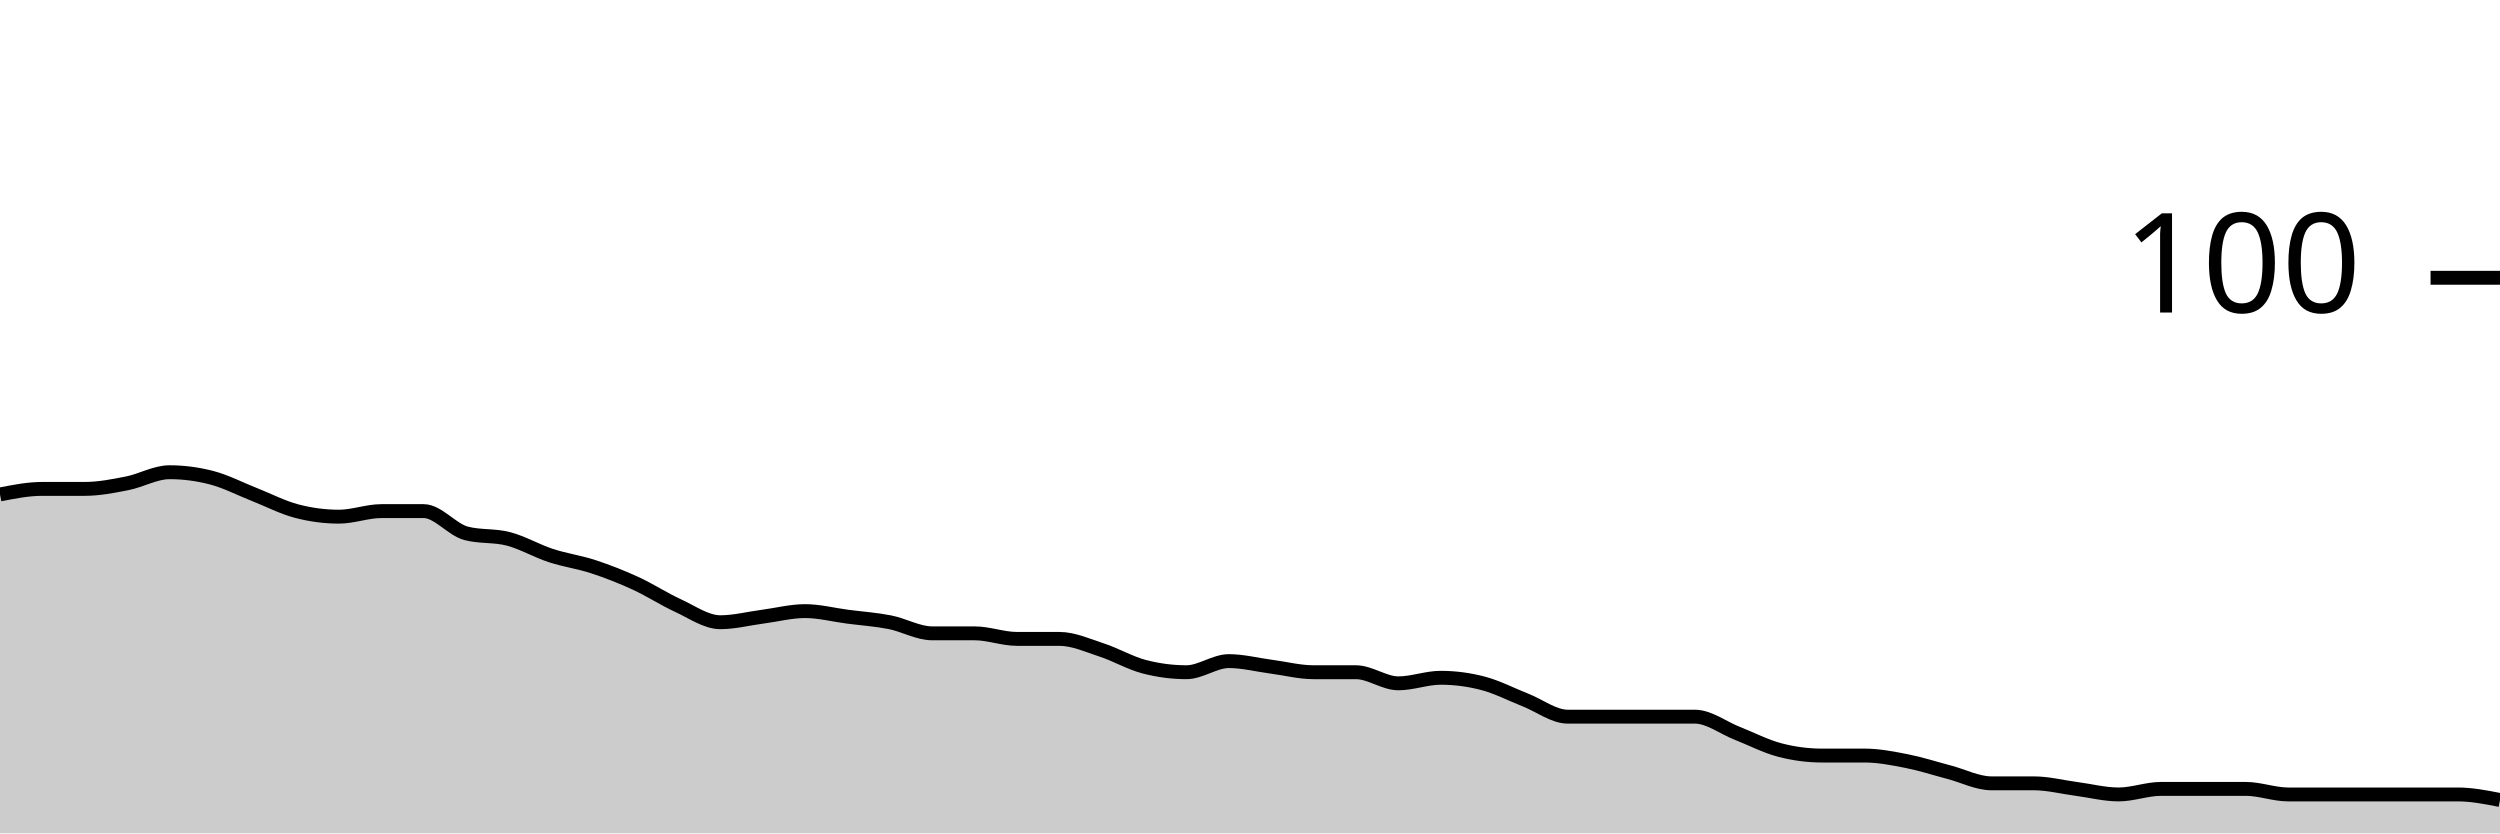
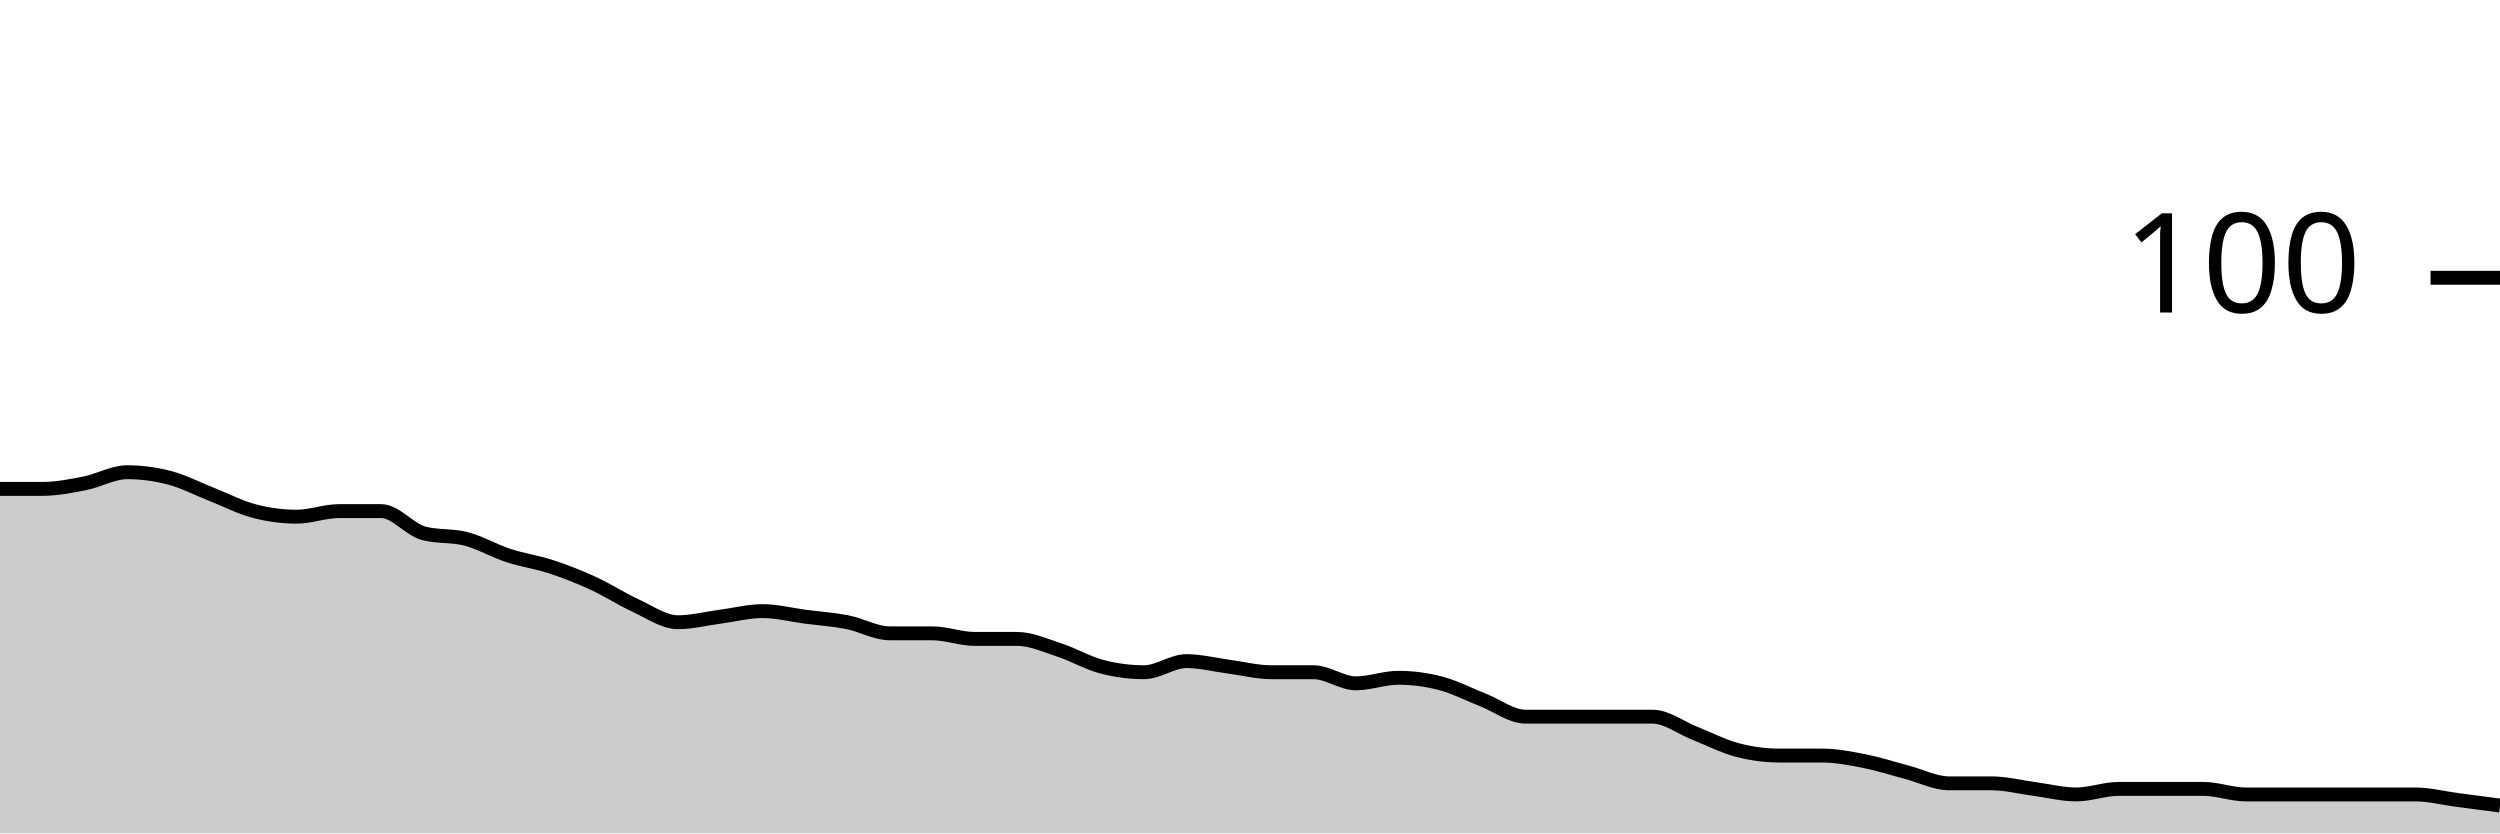
<svg xmlns="http://www.w3.org/2000/svg" viewBox="0 0 180 60">
  <g transform="translate(0,20)">
-     <path class="area" fill="rgba(0, 0, 0, 0.2)" d="M0,15.6C1.017,15.4,2.034,15.2,3.051,15.2C4.068,15.2,5.085,15.2,6.102,15.2C7.119,15.2,8.136,15,9.153,14.8C10.169,14.6,11.186,14,12.203,14C13.22,14,14.237,14.133,15.254,14.4C16.271,14.667,17.288,15.2,18.305,15.6C19.322,16,20.339,16.533,21.356,16.8C22.373,17.067,23.39,17.2,24.407,17.2C25.424,17.2,26.441,16.8,27.458,16.8C28.475,16.8,29.492,16.8,30.508,16.8C31.525,16.8,32.542,18.133,33.559,18.4C34.576,18.667,35.593,18.533,36.61,18.8C37.627,19.067,38.644,19.667,39.661,20C40.678,20.333,41.695,20.467,42.712,20.8C43.729,21.133,44.746,21.533,45.763,22C46.78,22.467,47.797,23.133,48.814,23.6C49.831,24.067,50.847,24.8,51.864,24.8C52.881,24.8,53.898,24.533,54.915,24.4C55.932,24.267,56.949,24,57.966,24C58.983,24,60,24.267,61.017,24.4C62.034,24.533,63.051,24.6,64.068,24.8C65.085,25,66.102,25.6,67.119,25.6C68.136,25.6,69.153,25.6,70.169,25.6C71.186,25.6,72.203,26,73.22,26C74.237,26,75.254,26,76.271,26C77.288,26,78.305,26.467,79.322,26.8C80.339,27.133,81.356,27.733,82.373,28C83.39,28.267,84.407,28.4,85.424,28.4C86.441,28.4,87.458,27.6,88.475,27.6C89.492,27.6,90.508,27.867,91.525,28C92.542,28.133,93.559,28.4,94.576,28.4C95.593,28.4,96.61,28.4,97.627,28.4C98.644,28.4,99.661,29.2,100.678,29.2C101.695,29.2,102.712,28.8,103.729,28.8C104.746,28.8,105.763,28.933,106.78,29.2C107.797,29.467,108.814,30,109.831,30.4C110.847,30.8,111.864,31.6,112.881,31.6C113.898,31.6,114.915,31.6,115.932,31.6C116.949,31.6,117.966,31.6,118.983,31.6C120,31.6,121.017,31.6,122.034,31.6C123.051,31.6,124.068,32.4,125.085,32.8C126.102,33.2,127.119,33.733,128.136,34C129.153,34.267,130.169,34.4,131.186,34.4C132.203,34.4,133.22,34.4,134.237,34.4C135.254,34.4,136.271,34.6,137.288,34.8C138.305,35,139.322,35.333,140.339,35.6C141.356,35.867,142.373,36.4,143.39,36.4C144.407,36.4,145.424,36.4,146.441,36.4C147.458,36.4,148.475,36.667,149.492,36.8C150.508,36.933,151.525,37.2,152.542,37.2C153.559,37.2,154.576,36.8,155.593,36.8C156.61,36.8,157.627,36.8,158.644,36.8C159.661,36.8,160.678,36.8,161.695,36.8C162.712,36.8,163.729,37.2,164.746,37.2C165.763,37.2,166.78,37.2,167.797,37.2C168.814,37.2,169.831,37.2,170.847,37.2C171.864,37.2,172.881,37.2,173.898,37.2C174.915,37.2,175.932,37.2,176.949,37.2C177.966,37.2,178.983,37.4,180,37.6L180,40C178.983,40,177.966,40,176.949,40C175.932,40,174.915,40,173.898,40C172.881,40,171.864,40,170.847,40C169.831,40,168.814,40,167.797,40C166.78,40,165.763,40,164.746,40C163.729,40,162.712,40,161.695,40C160.678,40,159.661,40,158.644,40C157.627,40,156.61,40,155.593,40C154.576,40,153.559,40,152.542,40C151.525,40,150.508,40,149.492,40C148.475,40,147.458,40,146.441,40C145.424,40,144.407,40,143.39,40C142.373,40,141.356,40,140.339,40C139.322,40,138.305,40,137.288,40C136.271,40,135.254,40,134.237,40C133.22,40,132.203,40,131.186,40C130.169,40,129.153,40,128.136,40C127.119,40,126.102,40,125.085,40C124.068,40,123.051,40,122.034,40C121.017,40,120,40,118.983,40C117.966,40,116.949,40,115.932,40C114.915,40,113.898,40,112.881,40C111.864,40,110.847,40,109.831,40C108.814,40,107.797,40,106.78,40C105.763,40,104.746,40,103.729,40C102.712,40,101.695,40,100.678,40C99.661,40,98.644,40,97.627,40C96.61,40,95.593,40,94.576,40C93.559,40,92.542,40,91.525,40C90.508,40,89.492,40,88.475,40C87.458,40,86.441,40,85.424,40C84.407,40,83.39,40,82.373,40C81.356,40,80.339,40,79.322,40C78.305,40,77.288,40,76.271,40C75.254,40,74.237,40,73.22,40C72.203,40,71.186,40,70.169,40C69.153,40,68.136,40,67.119,40C66.102,40,65.085,40,64.068,40C63.051,40,62.034,40,61.017,40C60,40,58.983,40,57.966,40C56.949,40,55.932,40,54.915,40C53.898,40,52.881,40,51.864,40C50.847,40,49.831,40,48.814,40C47.797,40,46.78,40,45.763,40C44.746,40,43.729,40,42.712,40C41.695,40,40.678,40,39.661,40C38.644,40,37.627,40,36.61,40C35.593,40,34.576,40,33.559,40C32.542,40,31.525,40,30.508,40C29.492,40,28.475,40,27.458,40C26.441,40,25.424,40,24.407,40C23.39,40,22.373,40,21.356,40C20.339,40,19.322,40,18.305,40C17.288,40,16.271,40,15.254,40C14.237,40,13.22,40,12.203,40C11.186,40,10.169,40,9.153,40C8.136,40,7.119,40,6.102,40C5.085,40,4.068,40,3.051,40C2.034,40,1.017,40,0,40Z" />
-     <path class="line" stroke="black" fill="none" d="M0,15.6C1.017,15.4,2.034,15.2,3.051,15.2C4.068,15.2,5.085,15.2,6.102,15.2C7.119,15.2,8.136,15,9.153,14.8C10.169,14.6,11.186,14,12.203,14C13.22,14,14.237,14.133,15.254,14.4C16.271,14.667,17.288,15.2,18.305,15.6C19.322,16,20.339,16.533,21.356,16.8C22.373,17.067,23.39,17.2,24.407,17.2C25.424,17.2,26.441,16.8,27.458,16.8C28.475,16.8,29.492,16.8,30.508,16.8C31.525,16.8,32.542,18.133,33.559,18.4C34.576,18.667,35.593,18.533,36.61,18.8C37.627,19.067,38.644,19.667,39.661,20C40.678,20.333,41.695,20.467,42.712,20.8C43.729,21.133,44.746,21.533,45.763,22C46.78,22.467,47.797,23.133,48.814,23.6C49.831,24.067,50.847,24.8,51.864,24.8C52.881,24.8,53.898,24.533,54.915,24.4C55.932,24.267,56.949,24,57.966,24C58.983,24,60,24.267,61.017,24.4C62.034,24.533,63.051,24.6,64.068,24.8C65.085,25,66.102,25.6,67.119,25.6C68.136,25.6,69.153,25.6,70.169,25.6C71.186,25.6,72.203,26,73.22,26C74.237,26,75.254,26,76.271,26C77.288,26,78.305,26.467,79.322,26.8C80.339,27.133,81.356,27.733,82.373,28C83.39,28.267,84.407,28.4,85.424,28.4C86.441,28.4,87.458,27.6,88.475,27.6C89.492,27.6,90.508,27.867,91.525,28C92.542,28.133,93.559,28.4,94.576,28.4C95.593,28.4,96.61,28.4,97.627,28.4C98.644,28.4,99.661,29.2,100.678,29.2C101.695,29.2,102.712,28.8,103.729,28.8C104.746,28.8,105.763,28.933,106.78,29.2C107.797,29.467,108.814,30,109.831,30.4C110.847,30.8,111.864,31.6,112.881,31.6C113.898,31.6,114.915,31.6,115.932,31.6C116.949,31.6,117.966,31.6,118.983,31.6C120,31.6,121.017,31.6,122.034,31.6C123.051,31.6,124.068,32.4,125.085,32.8C126.102,33.2,127.119,33.733,128.136,34C129.153,34.267,130.169,34.4,131.186,34.4C132.203,34.4,133.22,34.4,134.237,34.4C135.254,34.4,136.271,34.6,137.288,34.8C138.305,35,139.322,35.333,140.339,35.6C141.356,35.867,142.373,36.4,143.39,36.4C144.407,36.4,145.424,36.4,146.441,36.4C147.458,36.4,148.475,36.667,149.492,36.8C150.508,36.933,151.525,37.2,152.542,37.2C153.559,37.2,154.576,36.8,155.593,36.8C156.61,36.8,157.627,36.8,158.644,36.8C159.661,36.8,160.678,36.8,161.695,36.8C162.712,36.8,163.729,37.2,164.746,37.2C165.763,37.2,166.78,37.2,167.797,37.2C168.814,37.2,169.831,37.2,170.847,37.2C171.864,37.2,172.881,37.2,173.898,37.2C174.915,37.2,175.932,37.2,176.949,37.2C177.966,37.2,178.983,37.4,180,37.6" />
+     <path class="area" fill="rgba(0, 0, 0, 0.2)" d="M0,15.2C1.017,15.2,2.034,15.2,3.051,15.2C4.068,15.2,5.085,15,6.102,14.8C7.119,14.6,8.136,14,9.153,14C10.169,14,11.186,14.133,12.203,14.4C13.22,14.667,14.237,15.2,15.254,15.6C16.271,16,17.288,16.533,18.305,16.8C19.322,17.067,20.339,17.2,21.356,17.2C22.373,17.2,23.39,16.8,24.407,16.8C25.424,16.8,26.441,16.8,27.458,16.8C28.475,16.8,29.492,18.133,30.508,18.4C31.525,18.667,32.542,18.533,33.559,18.8C34.576,19.067,35.593,19.667,36.61,20C37.627,20.333,38.644,20.467,39.661,20.8C40.678,21.133,41.695,21.533,42.712,22C43.729,22.467,44.746,23.133,45.763,23.6C46.78,24.067,47.797,24.8,48.814,24.8C49.831,24.8,50.847,24.533,51.864,24.4C52.881,24.267,53.898,24,54.915,24C55.932,24,56.949,24.267,57.966,24.4C58.983,24.533,60,24.6,61.017,24.8C62.034,25,63.051,25.6,64.068,25.6C65.085,25.6,66.102,25.6,67.119,25.6C68.136,25.6,69.153,26,70.169,26C71.186,26,72.203,26,73.22,26C74.237,26,75.254,26.467,76.271,26.8C77.288,27.133,78.305,27.733,79.322,28C80.339,28.267,81.356,28.4,82.373,28.4C83.39,28.4,84.407,27.6,85.424,27.6C86.441,27.6,87.458,27.867,88.475,28C89.492,28.133,90.508,28.4,91.525,28.4C92.542,28.4,93.559,28.4,94.576,28.4C95.593,28.4,96.61,29.2,97.627,29.2C98.644,29.2,99.661,28.8,100.678,28.8C101.695,28.8,102.712,28.933,103.729,29.2C104.746,29.467,105.763,30,106.78,30.4C107.797,30.8,108.814,31.6,109.831,31.6C110.847,31.6,111.864,31.6,112.881,31.6C113.898,31.6,114.915,31.6,115.932,31.6C116.949,31.6,117.966,31.6,118.983,31.6C120,31.6,121.017,32.4,122.034,32.8C123.051,33.2,124.068,33.733,125.085,34C126.102,34.267,127.119,34.4,128.136,34.4C129.153,34.4,130.169,34.4,131.186,34.4C132.203,34.4,133.22,34.6,134.237,34.8C135.254,35,136.271,35.333,137.288,35.6C138.305,35.867,139.322,36.4,140.339,36.4C141.356,36.4,142.373,36.4,143.39,36.4C144.407,36.4,145.424,36.667,146.441,36.8C147.458,36.933,148.475,37.2,149.492,37.2C150.508,37.2,151.525,36.8,152.542,36.8C153.559,36.8,154.576,36.8,155.593,36.8C156.61,36.8,157.627,36.8,158.644,36.8C159.661,36.8,160.678,37.2,161.695,37.2C162.712,37.2,163.729,37.2,164.746,37.2C165.763,37.2,166.78,37.2,167.797,37.2C168.814,37.2,169.831,37.2,170.847,37.2C171.864,37.2,172.881,37.2,173.898,37.2C174.915,37.2,175.932,37.467,176.949,37.6C177.966,37.733,178.983,37.867,180,38L180,40C178.983,40,177.966,40,176.949,40C175.932,40,174.915,40,173.898,40C172.881,40,171.864,40,170.847,40C169.831,40,168.814,40,167.797,40C166.78,40,165.763,40,164.746,40C163.729,40,162.712,40,161.695,40C160.678,40,159.661,40,158.644,40C157.627,40,156.61,40,155.593,40C154.576,40,153.559,40,152.542,40C151.525,40,150.508,40,149.492,40C148.475,40,147.458,40,146.441,40C145.424,40,144.407,40,143.39,40C142.373,40,141.356,40,140.339,40C139.322,40,138.305,40,137.288,40C136.271,40,135.254,40,134.237,40C133.22,40,132.203,40,131.186,40C130.169,40,129.153,40,128.136,40C127.119,40,126.102,40,125.085,40C124.068,40,123.051,40,122.034,40C121.017,40,120,40,118.983,40C117.966,40,116.949,40,115.932,40C114.915,40,113.898,40,112.881,40C111.864,40,110.847,40,109.831,40C108.814,40,107.797,40,106.78,40C105.763,40,104.746,40,103.729,40C102.712,40,101.695,40,100.678,40C99.661,40,98.644,40,97.627,40C96.61,40,95.593,40,94.576,40C93.559,40,92.542,40,91.525,40C90.508,40,89.492,40,88.475,40C87.458,40,86.441,40,85.424,40C84.407,40,83.39,40,82.373,40C81.356,40,80.339,40,79.322,40C78.305,40,77.288,40,76.271,40C75.254,40,74.237,40,73.22,40C72.203,40,71.186,40,70.169,40C69.153,40,68.136,40,67.119,40C66.102,40,65.085,40,64.068,40C63.051,40,62.034,40,61.017,40C60,40,58.983,40,57.966,40C56.949,40,55.932,40,54.915,40C53.898,40,52.881,40,51.864,40C50.847,40,49.831,40,48.814,40C47.797,40,46.78,40,45.763,40C44.746,40,43.729,40,42.712,40C41.695,40,40.678,40,39.661,40C38.644,40,37.627,40,36.61,40C35.593,40,34.576,40,33.559,40C32.542,40,31.525,40,30.508,40C29.492,40,28.475,40,27.458,40C26.441,40,25.424,40,24.407,40C23.39,40,22.373,40,21.356,40C20.339,40,19.322,40,18.305,40C17.288,40,16.271,40,15.254,40C14.237,40,13.22,40,12.203,40C11.186,40,10.169,40,9.153,40C8.136,40,7.119,40,6.102,40C5.085,40,4.068,40,3.051,40C2.034,40,1.017,40,0,40Z" />
+     <path class="line" stroke="black" fill="none" d="M0,15.2C1.017,15.2,2.034,15.2,3.051,15.2C4.068,15.2,5.085,15,6.102,14.8C7.119,14.6,8.136,14,9.153,14C10.169,14,11.186,14.133,12.203,14.4C13.22,14.667,14.237,15.2,15.254,15.6C16.271,16,17.288,16.533,18.305,16.8C19.322,17.067,20.339,17.2,21.356,17.2C22.373,17.2,23.39,16.8,24.407,16.8C25.424,16.8,26.441,16.8,27.458,16.8C28.475,16.8,29.492,18.133,30.508,18.4C31.525,18.667,32.542,18.533,33.559,18.8C34.576,19.067,35.593,19.667,36.61,20C37.627,20.333,38.644,20.467,39.661,20.8C40.678,21.133,41.695,21.533,42.712,22C43.729,22.467,44.746,23.133,45.763,23.6C46.78,24.067,47.797,24.8,48.814,24.8C49.831,24.8,50.847,24.533,51.864,24.4C52.881,24.267,53.898,24,54.915,24C55.932,24,56.949,24.267,57.966,24.4C58.983,24.533,60,24.6,61.017,24.8C62.034,25,63.051,25.6,64.068,25.6C65.085,25.6,66.102,25.6,67.119,25.6C68.136,25.6,69.153,26,70.169,26C71.186,26,72.203,26,73.22,26C74.237,26,75.254,26.467,76.271,26.8C77.288,27.133,78.305,27.733,79.322,28C80.339,28.267,81.356,28.4,82.373,28.4C83.39,28.4,84.407,27.6,85.424,27.6C86.441,27.6,87.458,27.867,88.475,28C89.492,28.133,90.508,28.4,91.525,28.4C92.542,28.4,93.559,28.4,94.576,28.4C95.593,28.4,96.61,29.2,97.627,29.2C98.644,29.2,99.661,28.8,100.678,28.8C101.695,28.8,102.712,28.933,103.729,29.2C104.746,29.467,105.763,30,106.78,30.4C107.797,30.8,108.814,31.6,109.831,31.6C110.847,31.6,111.864,31.6,112.881,31.6C113.898,31.6,114.915,31.6,115.932,31.6C116.949,31.6,117.966,31.6,118.983,31.6C120,31.6,121.017,32.4,122.034,32.8C123.051,33.2,124.068,33.733,125.085,34C126.102,34.267,127.119,34.4,128.136,34.4C129.153,34.4,130.169,34.4,131.186,34.4C132.203,34.4,133.22,34.6,134.237,34.8C135.254,35,136.271,35.333,137.288,35.6C138.305,35.867,139.322,36.4,140.339,36.4C141.356,36.4,142.373,36.4,143.39,36.4C144.407,36.4,145.424,36.667,146.441,36.8C147.458,36.933,148.475,37.2,149.492,37.2C150.508,37.2,151.525,36.8,152.542,36.8C153.559,36.8,154.576,36.8,155.593,36.8C156.61,36.8,157.627,36.8,158.644,36.8C159.661,36.8,160.678,37.2,161.695,37.2C162.712,37.2,163.729,37.2,164.746,37.2C165.763,37.2,166.78,37.2,167.797,37.2C168.814,37.2,169.831,37.2,170.847,37.2C171.864,37.2,172.881,37.2,173.898,37.2C174.915,37.2,175.932,37.467,176.949,37.6C177.966,37.733,178.983,37.867,180,38" />
    <path class="axis-ceiling" stroke-width="1" stroke="black" fill="none" d="M175,0L180,0" />
    <text class="axis-ceiling-label" font-family="sans-serif" text-anchor="end" font-size="10px" x="170" y="2.5">100</text>
  </g>
</svg>
